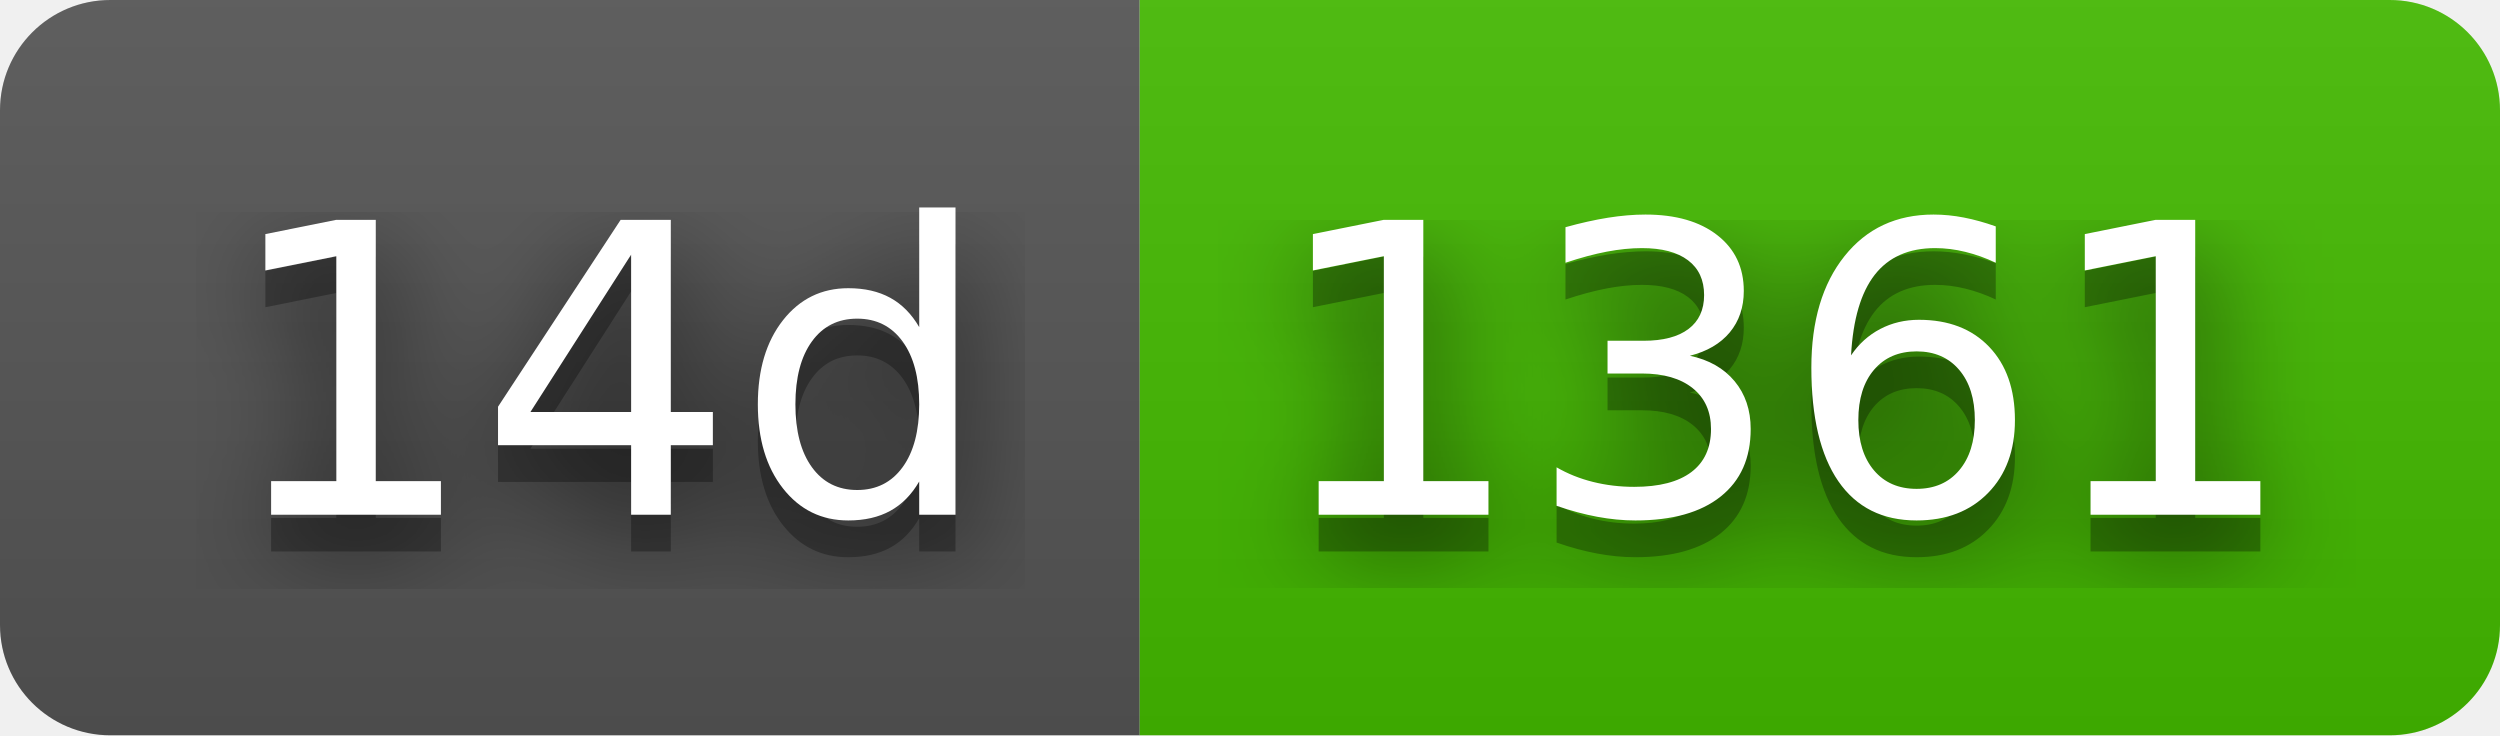
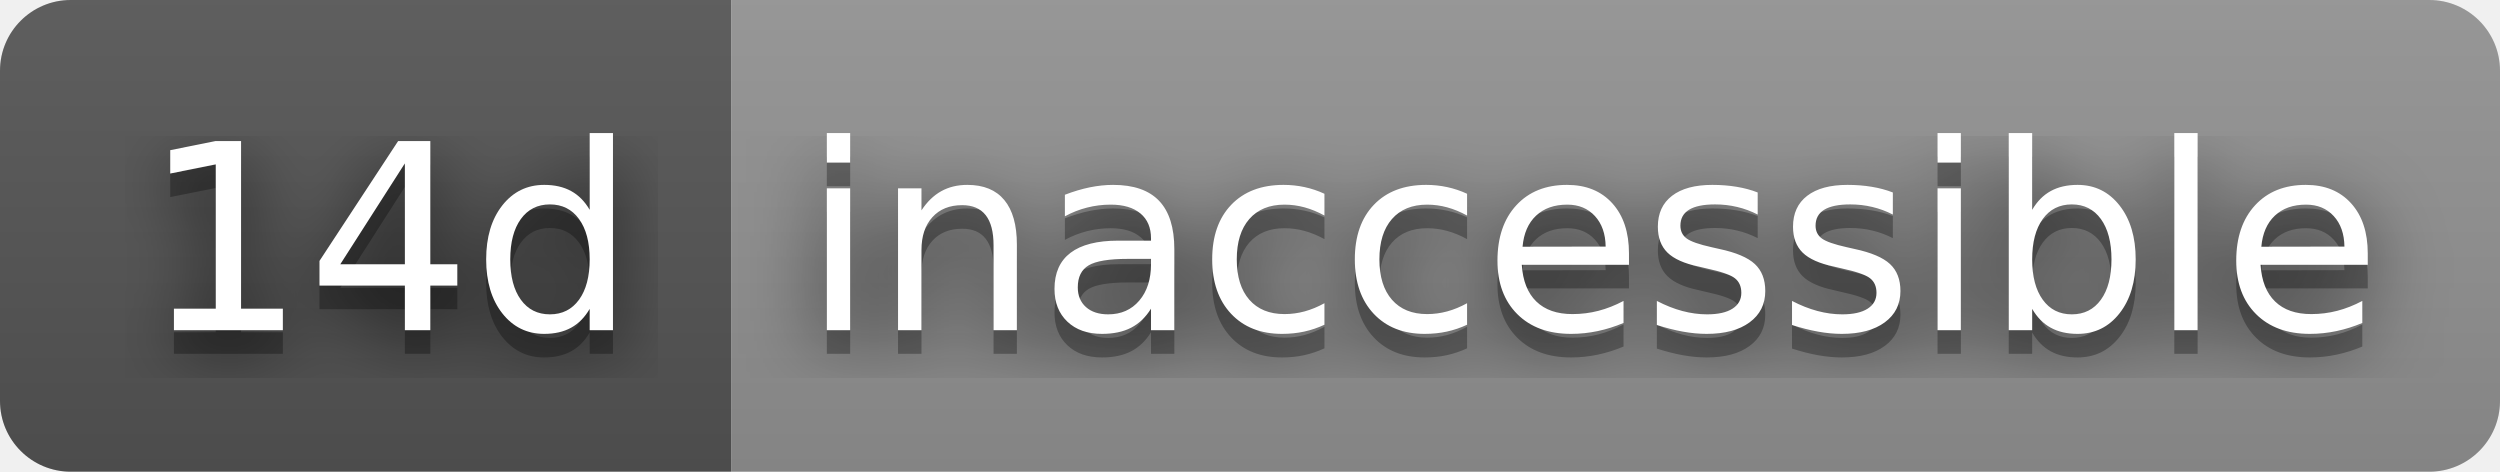
- <svg xmlns="http://www.w3.org/2000/svg" width="68" height="20" role="img" aria-label="14d: 1361">
+ <svg xmlns="http://www.w3.org/2000/svg" width="106" height="20" role="img" aria-label="14d: inaccessible">
  <filter id="blur">
    <feGaussianBlur in="SourceGraphic" stdDeviation="16" />
  </filter>
  <linearGradient id="s" x2="0" y2="100%">
    <stop offset="0" stop-color="#bbb" stop-opacity=".1" />
    <stop offset="1" stop-opacity=".1" />
  </linearGradient>
  <clipPath id="r">
-     <rect width="68" height="20" rx="3" fill="#fff" />
+     <rect width="106" height="20" rx="3" fill="#fff" />
  </clipPath>
  <g clip-path="url(#r)">
    <rect width="31" height="20" fill="#555" />
-     <rect x="31" width="37" height="20" fill="#4b0" />
-     <rect width="68" height="20" fill="url(#s)" />
+     <rect x="31" width="75" height="20" fill="#939393" />
+     <rect width="106" height="20" fill="url(#s)" />
  </g>
  <g fill="#fff" text-anchor="middle" font-family="Verdana,Geneva,DejaVu Sans,sans-serif" text-rendering="geometricPrecision" font-size="110">
    <text aria-hidden="true" x="165" y="150" fill="#010101" fill-opacity=".80" filter="url(#blur)" transform="scale(.1)" textLength="210">14d</text>
    <text aria-hidden="true" x="165" y="150" fill="#010101" fill-opacity=".3" transform="scale(.1)" textLength="210">14d</text>
    <text x="165" y="140" transform="scale(.1)" fill="#fff" textLength="210">14d</text>
-     <text aria-hidden="true" x="485" y="150" fill="#010101" fill-opacity=".80" filter="url(#blur)" transform="scale(.1)" textLength="270">1361</text>
-     <text aria-hidden="true" x="485" y="150" fill="#010101" fill-opacity=".3" transform="scale(.1)" textLength="270">1361</text>
-     <text x="485" y="140" transform="scale(.1)" fill="#fff" textLength="270">1361</text>
+     <text aria-hidden="true" x="675" y="150" fill="#010101" fill-opacity=".80" filter="url(#blur)" transform="scale(.1)" textLength="650">inaccessible</text>
+     <text aria-hidden="true" x="675" y="150" fill="#010101" fill-opacity=".3" transform="scale(.1)" textLength="650">inaccessible</text>
+     <text x="675" y="140" transform="scale(.1)" fill="#fff" textLength="650">inaccessible</text>
  </g>
</svg>
